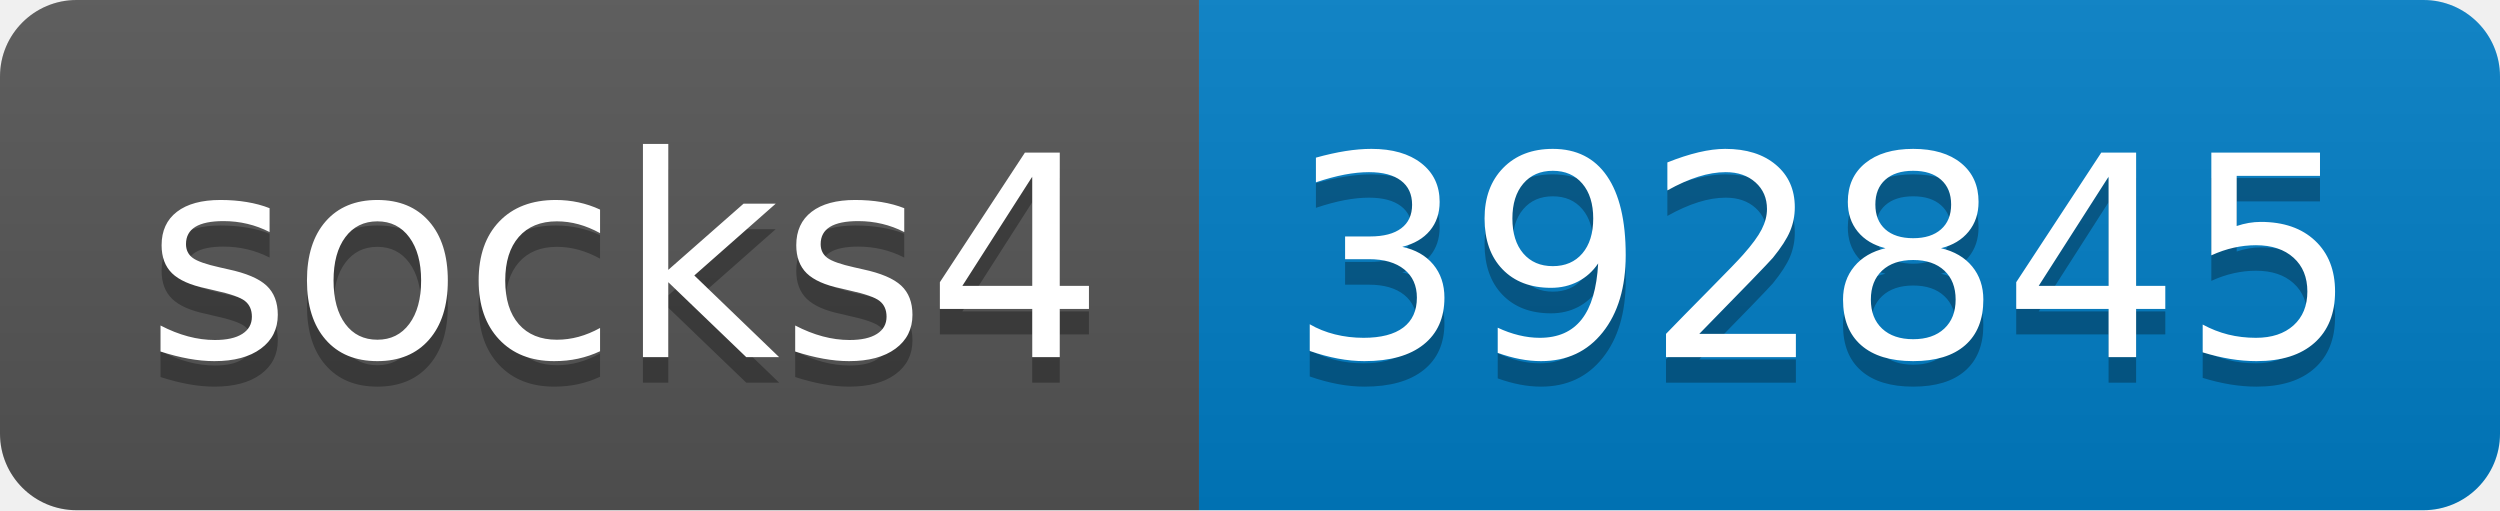
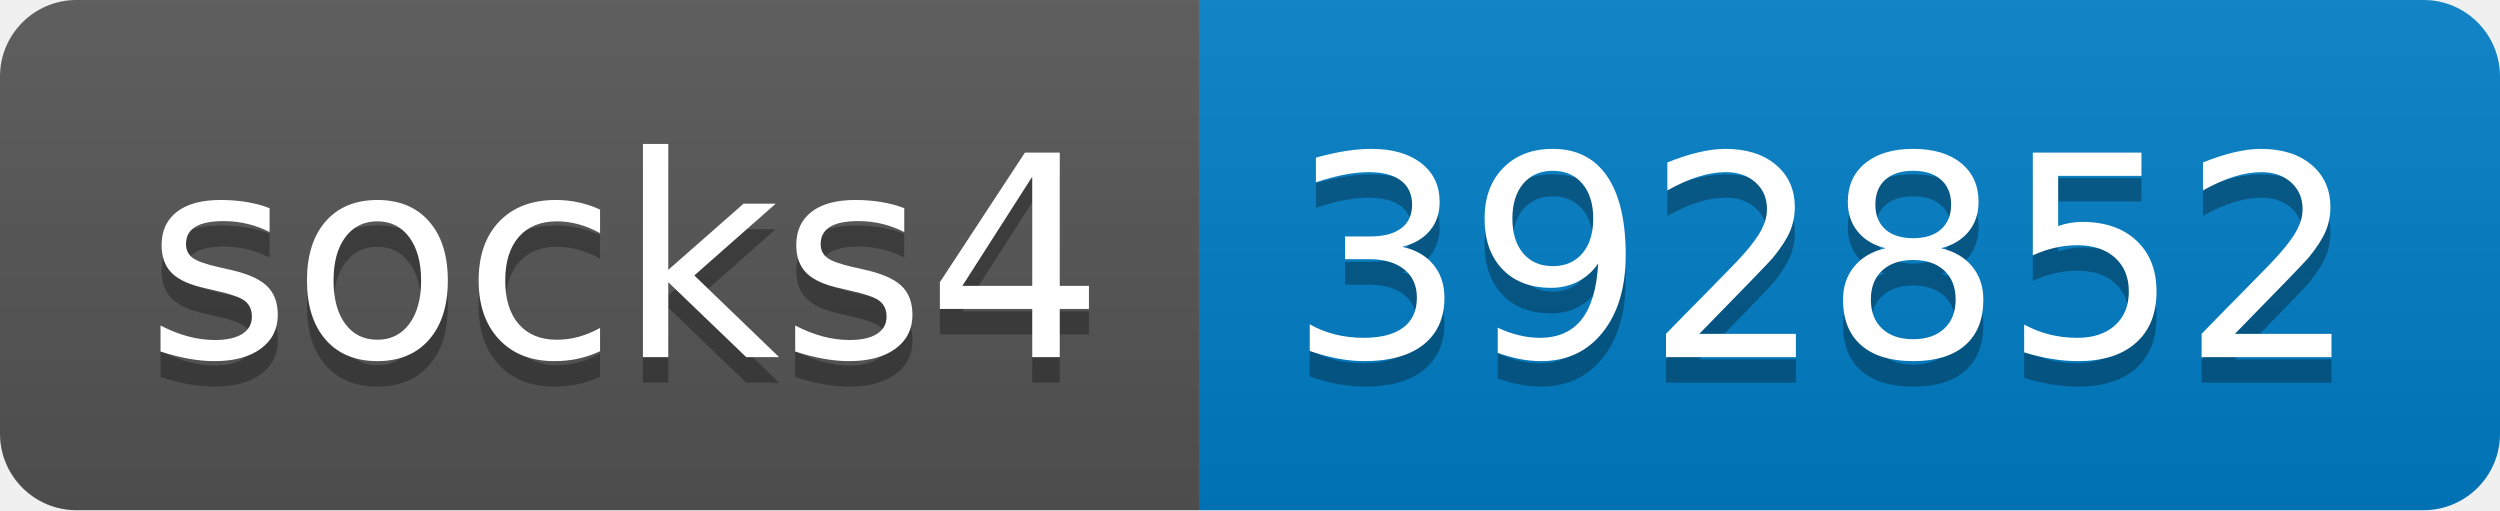
- <svg xmlns="http://www.w3.org/2000/svg" width="98" height="20" role="img" aria-label="socks4: 392845">
+ <svg xmlns="http://www.w3.org/2000/svg" width="98" height="20" role="img" aria-label="socks4: 392852">
  <linearGradient id="s" x2="0" y2="100%">
    <stop offset="0" stop-color="#bbb" stop-opacity=".1" />
    <stop offset="1" stop-opacity=".1" />
  </linearGradient>
  <clipPath id="r">
    <rect width="98" height="20" rx="3" fill="#fff" />
  </clipPath>
  <g clip-path="url(#r)">
    <rect width="47" height="20" fill="#555" />
    <rect x="47" width="51" height="20" fill="#007ec6" />
    <rect width="98" height="20" fill="url(#s)" />
  </g>
  <g fill="#fff" text-anchor="middle" font-family="Verdana,Geneva,DejaVu Sans,sans-serif" text-rendering="geometricPrecision" font-size="110">
    <text aria-hidden="true" x="245" y="150" fill="#010101" fill-opacity=".3" transform="scale(.1)" textLength="370">socks4</text>
    <text x="245" y="140" transform="scale(.1)" fill="#fff" textLength="370">socks4</text>
-     <text aria-hidden="true" x="715" y="150" fill="#010101" fill-opacity=".3" transform="scale(.1)" textLength="410">392845</text>
-     <text x="715" y="140" transform="scale(.1)" fill="#fff" textLength="410">392845</text>
+     <text aria-hidden="true" x="715" y="150" fill="#010101" fill-opacity=".3" transform="scale(.1)" textLength="410">392852</text>
+     <text x="715" y="140" transform="scale(.1)" fill="#fff" textLength="410">392852</text>
  </g>
</svg>
